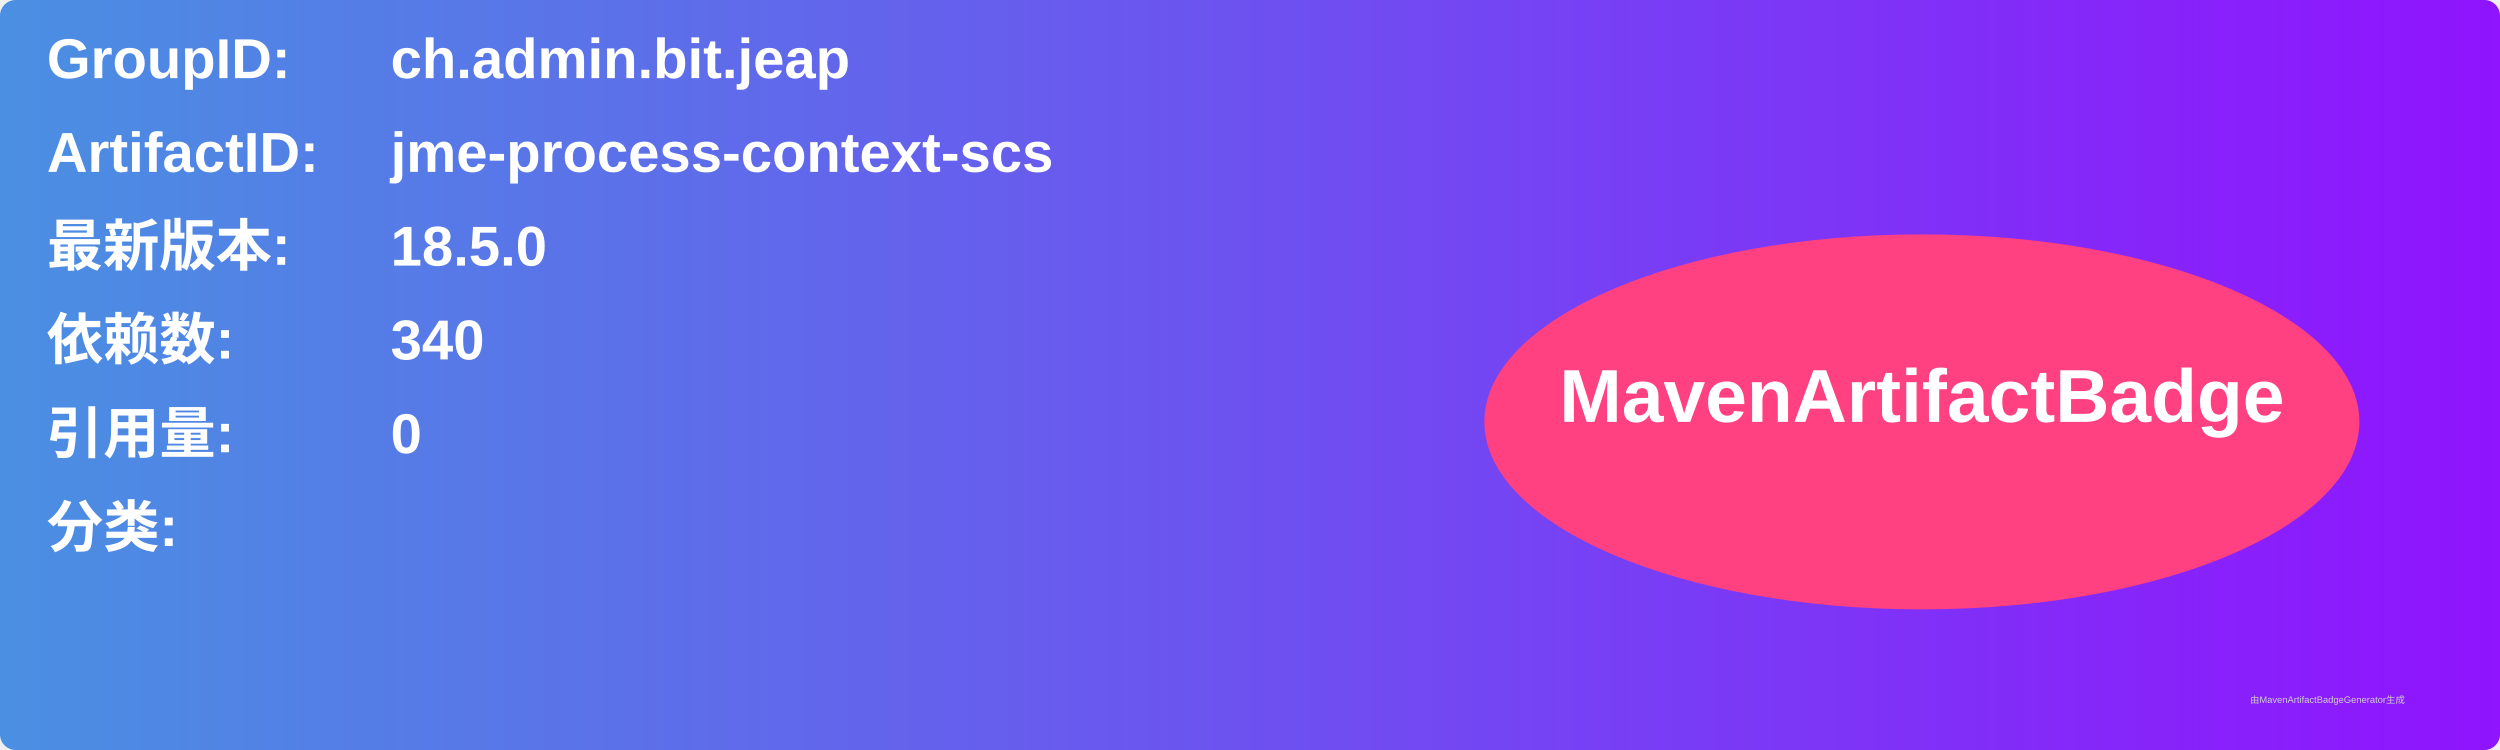
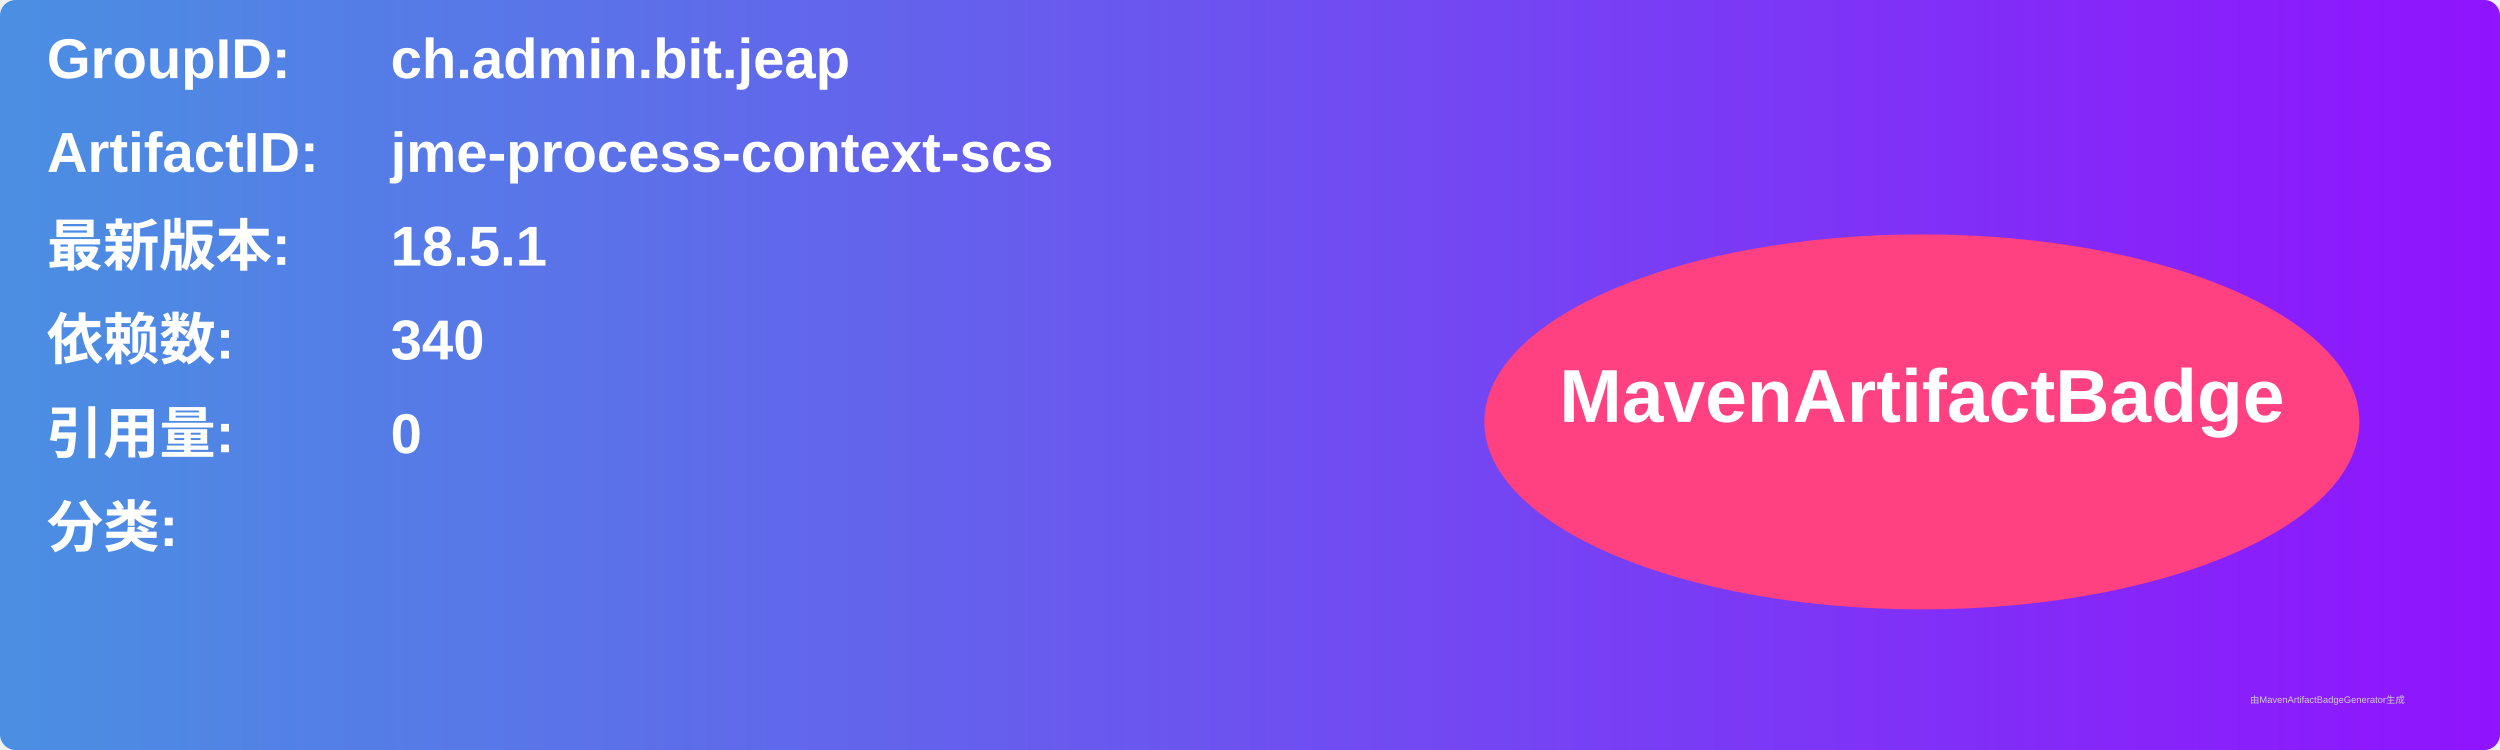
<svg xmlns="http://www.w3.org/2000/svg" width="800" height="240" viewBox="0 0 800 240">
  <linearGradient id="grad" x1="0%" y1="0%" x2="100%" y2="0%">
    <stop offset="0%" stop-color="#4a90e2" />
    <stop offset="100%" stop-color="#9013fe" />
  </linearGradient>
  <rect width="100%" height="100%" rx="5" ry="5" fill="url(#grad)" />
  <g transform="translate(15, 15)">
    <text x="0" y="10" font-family="Arial" font-size="18" fill="white" font-weight="bold" width="260">GroupID:</text>
    <text x="110" y="10" font-family="Arial" font-size="18" fill="white" font-weight="bold" width="460">ch.admin.bit.jeap</text>
    <text x="0" y="40" font-family="Arial" font-size="18" fill="white" font-weight="bold" width="260">ArtifactID:</text>
    <text x="110" y="40" font-family="Arial" font-size="18" fill="white" font-weight="bold" width="460">jme-process-context-scs</text>
    <text x="0" y="70" font-family="Arial" font-size="18" fill="white" font-weight="bold">最新版本:</text>
    <text x="110" y="70" font-family="Arial" font-size="18" fill="white" font-weight="bold">
-       <tspan font-weight="bold">18.5.0</tspan>
+       <tspan font-weight="bold">18.5.1</tspan>
    </text>
    <text x="0" y="100" font-family="Arial" font-size="18" fill="white" font-weight="bold">依赖数: </text>
    <text x="110" y="100" font-family="Arial" font-size="18" fill="white">
      <tspan font-weight="bold">340</tspan>
    </text>
    <text x="0" y="130" font-family="Arial" font-size="18" fill="white" font-weight="bold">引用量: </text>
    <text x="110" y="130" font-family="Arial" font-size="18" fill="white">
      <tspan font-weight="bold">0</tspan>
    </text>
    <text x="0" y="160" font-family="Arial" font-size="18" fill="white" font-weight="bold">分类:</text>
    <text x="10" y="190" font-family="Arial" font-size="10" fill="white">
      <tspan font-weight="bold" />
    </text>
    <ellipse cx="600" cy="120" rx="140" ry="60" fill="#ff4081" />
    <text x="600" y="120" text-anchor="middle" font-family="Arial" font-size="24" fill="white" font-weight="bold">MavenArtifactBadge</text>
  </g>
  <text x="720" y="225" font-family="Arial" font-size="3" fill="#d0d0d0">由MavenArtifactBadgeGenerator生成</text>
</svg>
